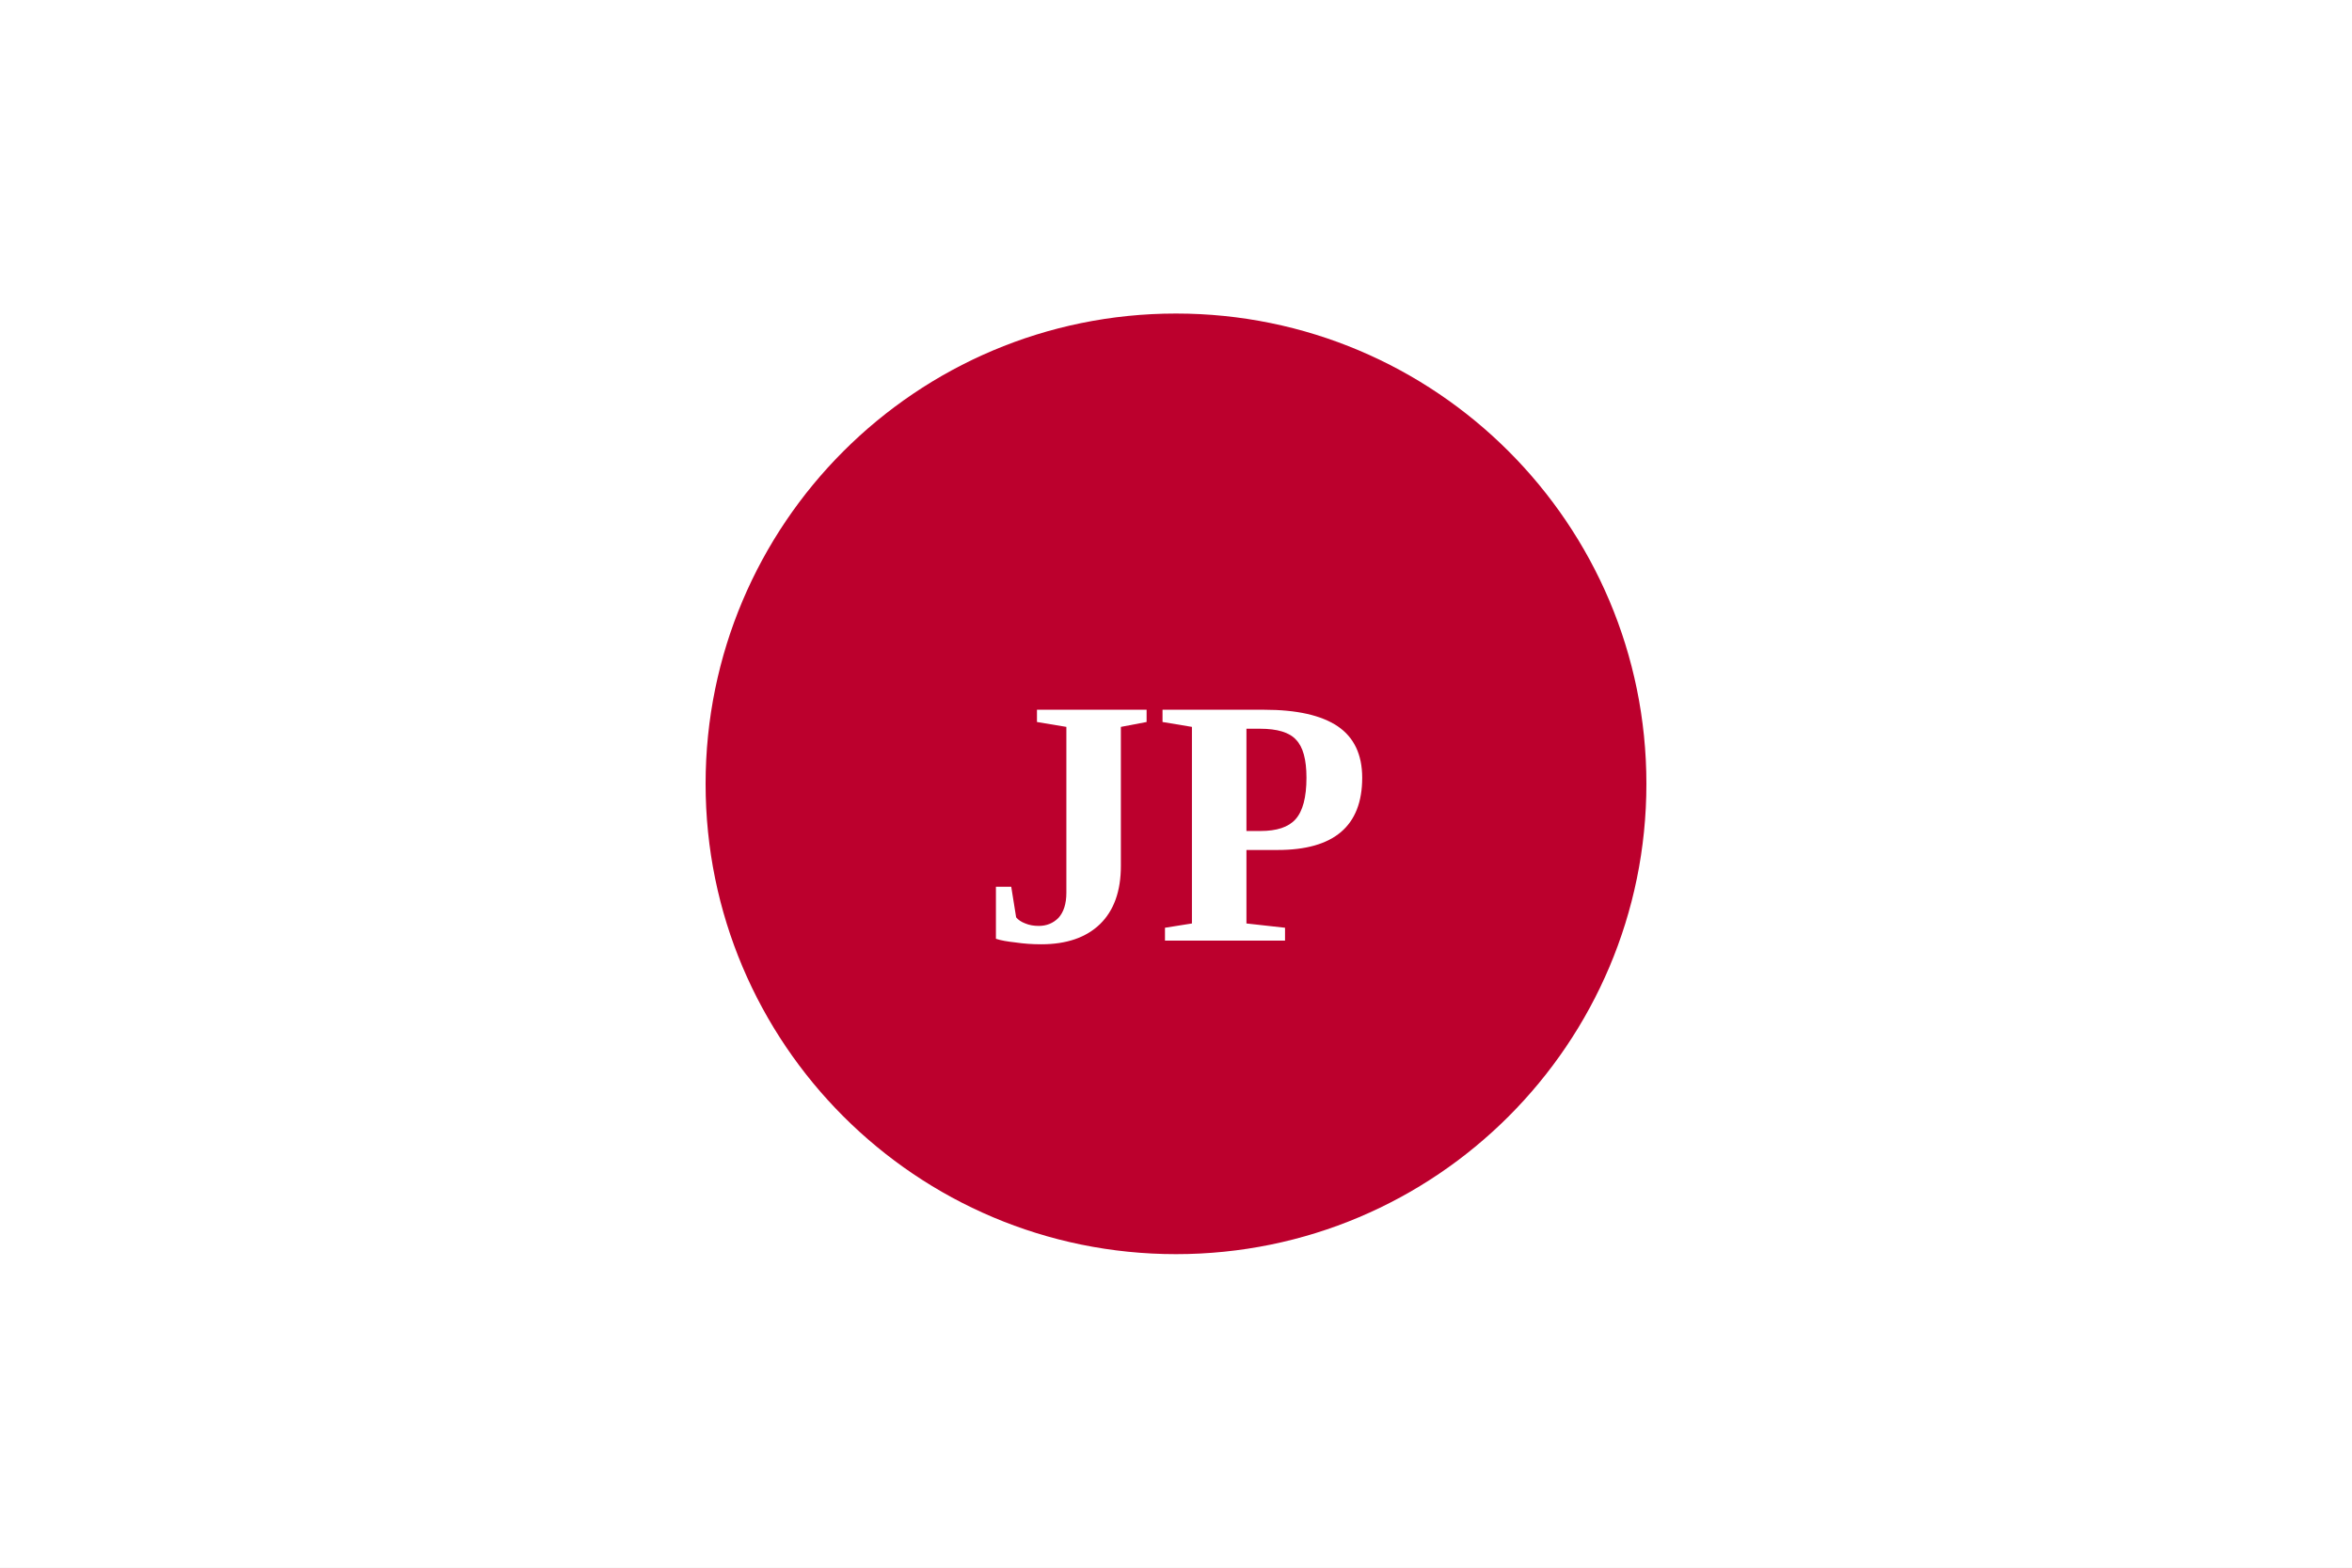
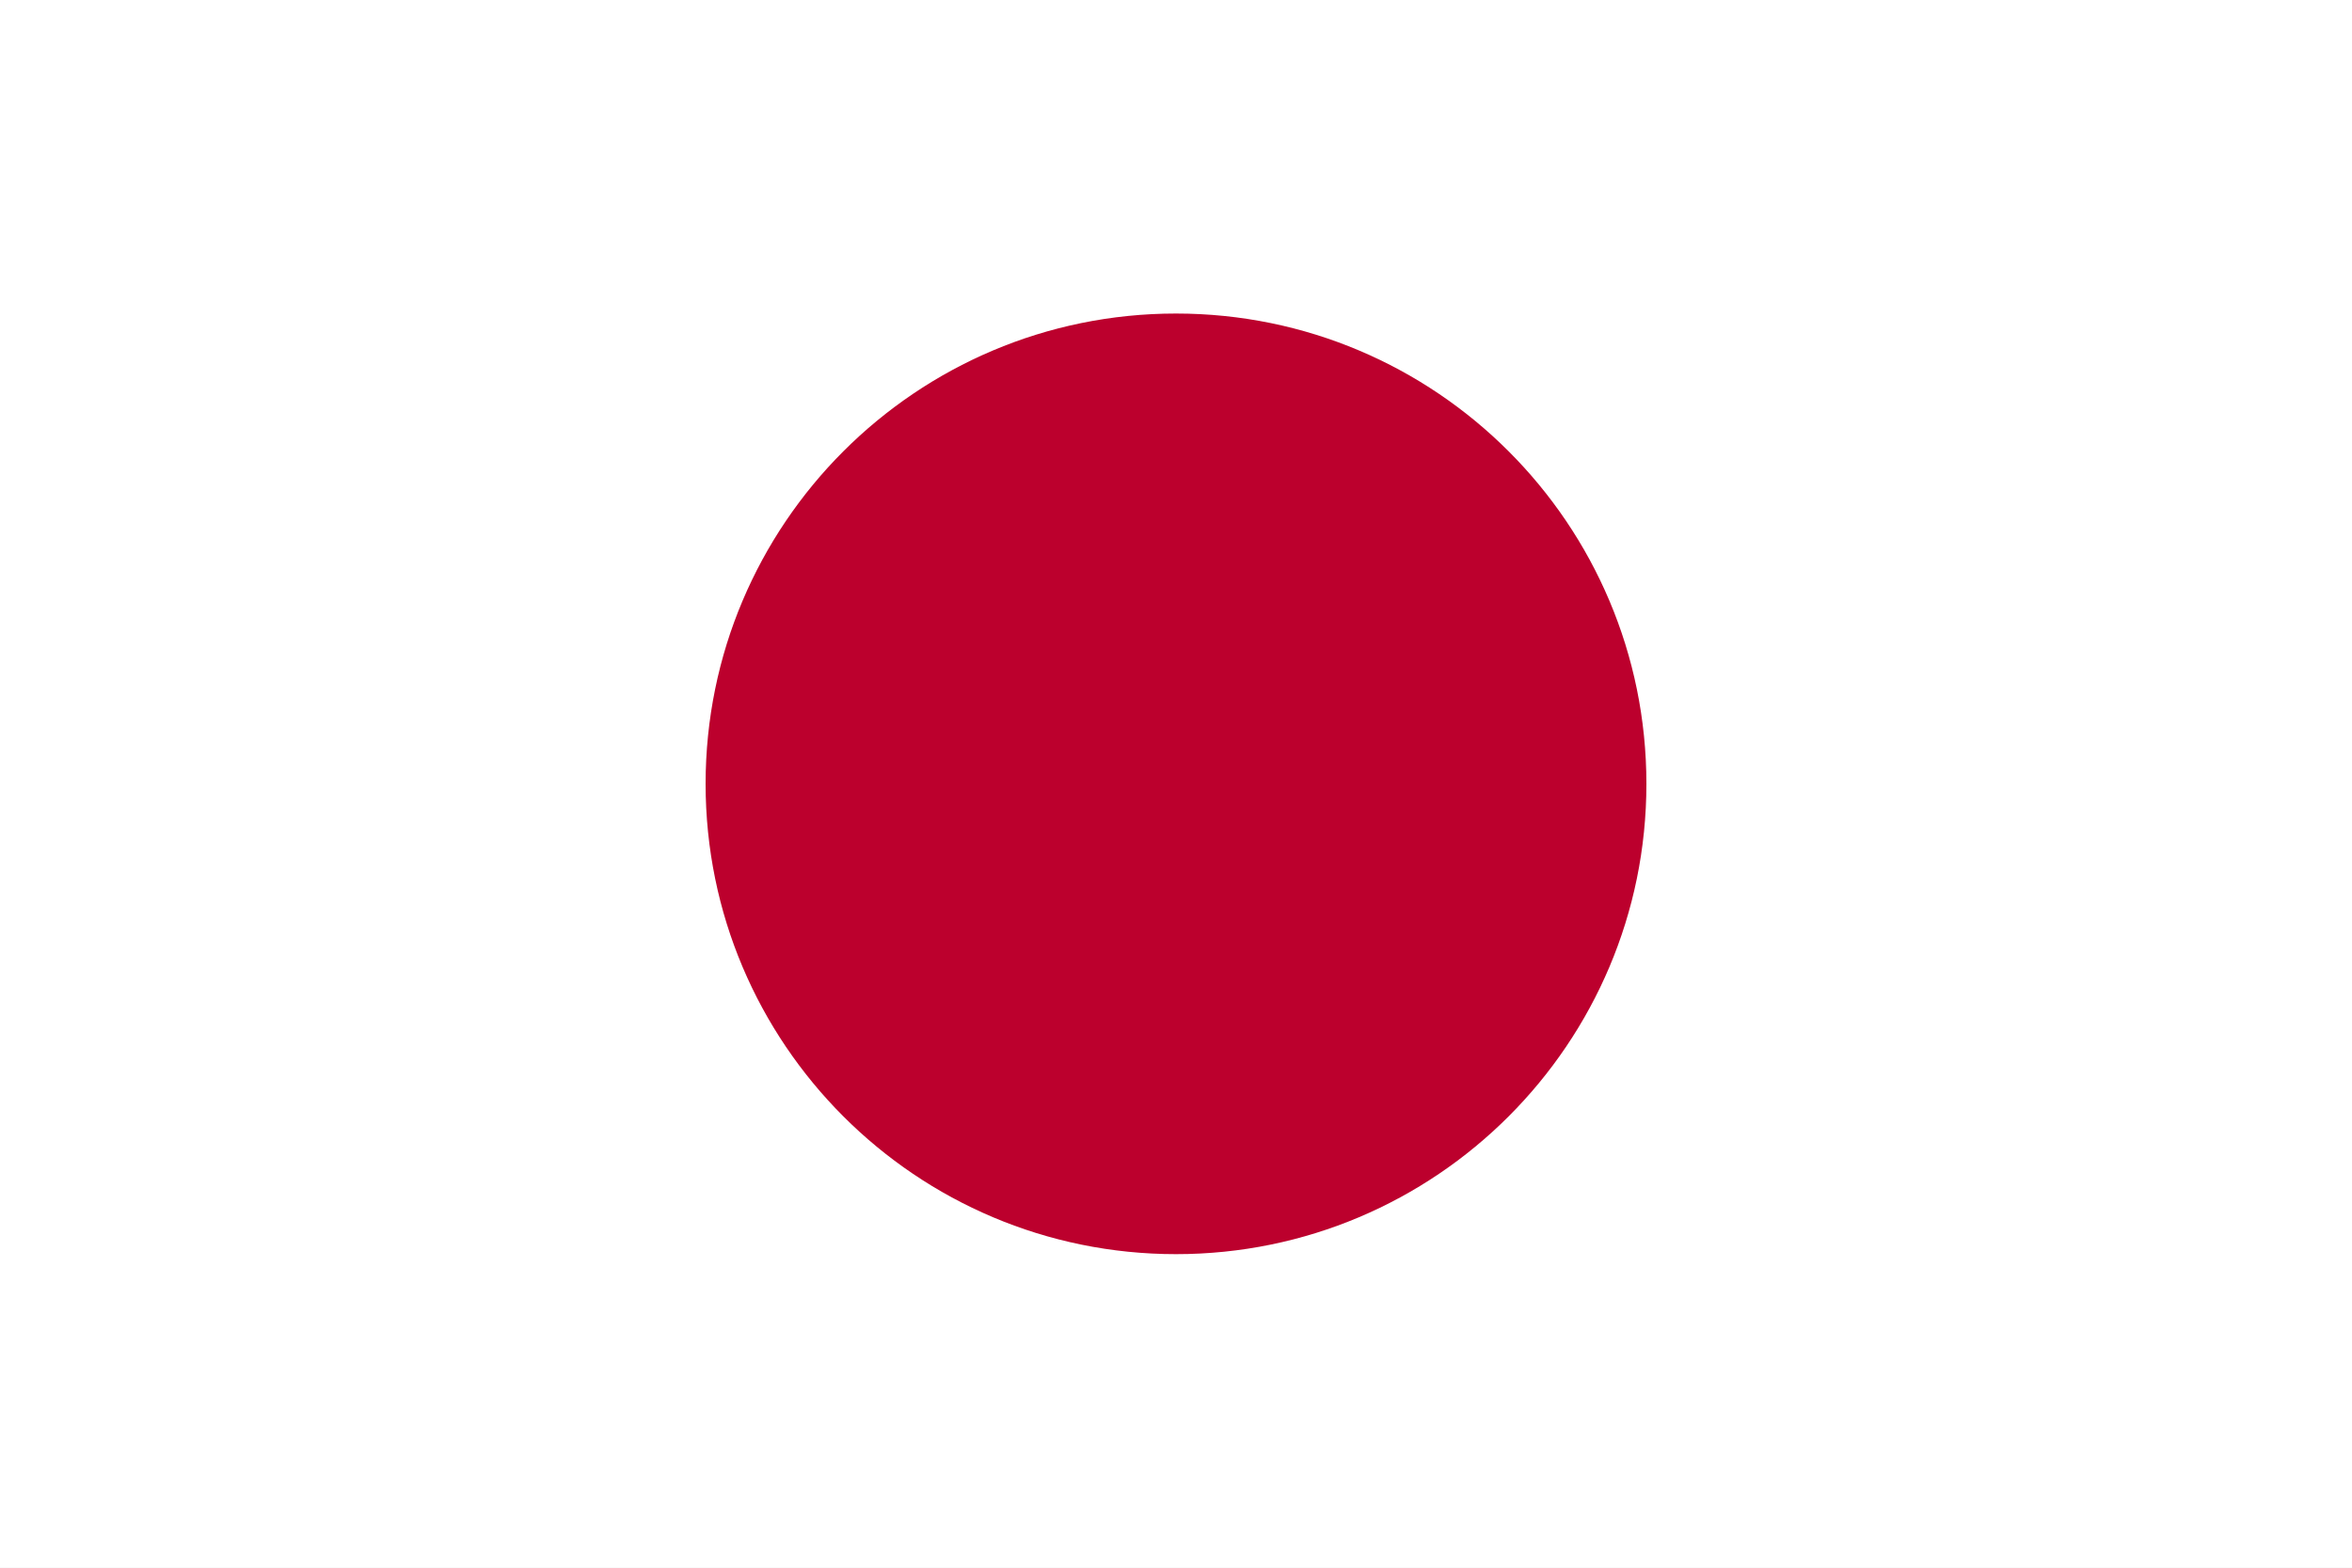
- <svg xmlns="http://www.w3.org/2000/svg" viewBox="0 0 60 40">
-   <rect width="60" height="40" fill="#FFFFFF" />
-   <circle cx="30" cy="20" r="12" fill="#BC002D" />
-   <text x="30" y="24" font-size="9" fill="white" text-anchor="middle" font-weight="bold">JP</text>
+ <svg xmlns="http://www.w3.org/2000/svg" width="900" height="600">
+   <path fill="#fff" d="M0 0h900v600H0z" />
+   <circle fill="#bc002d" cx="450" cy="300" r="180" />
</svg>
